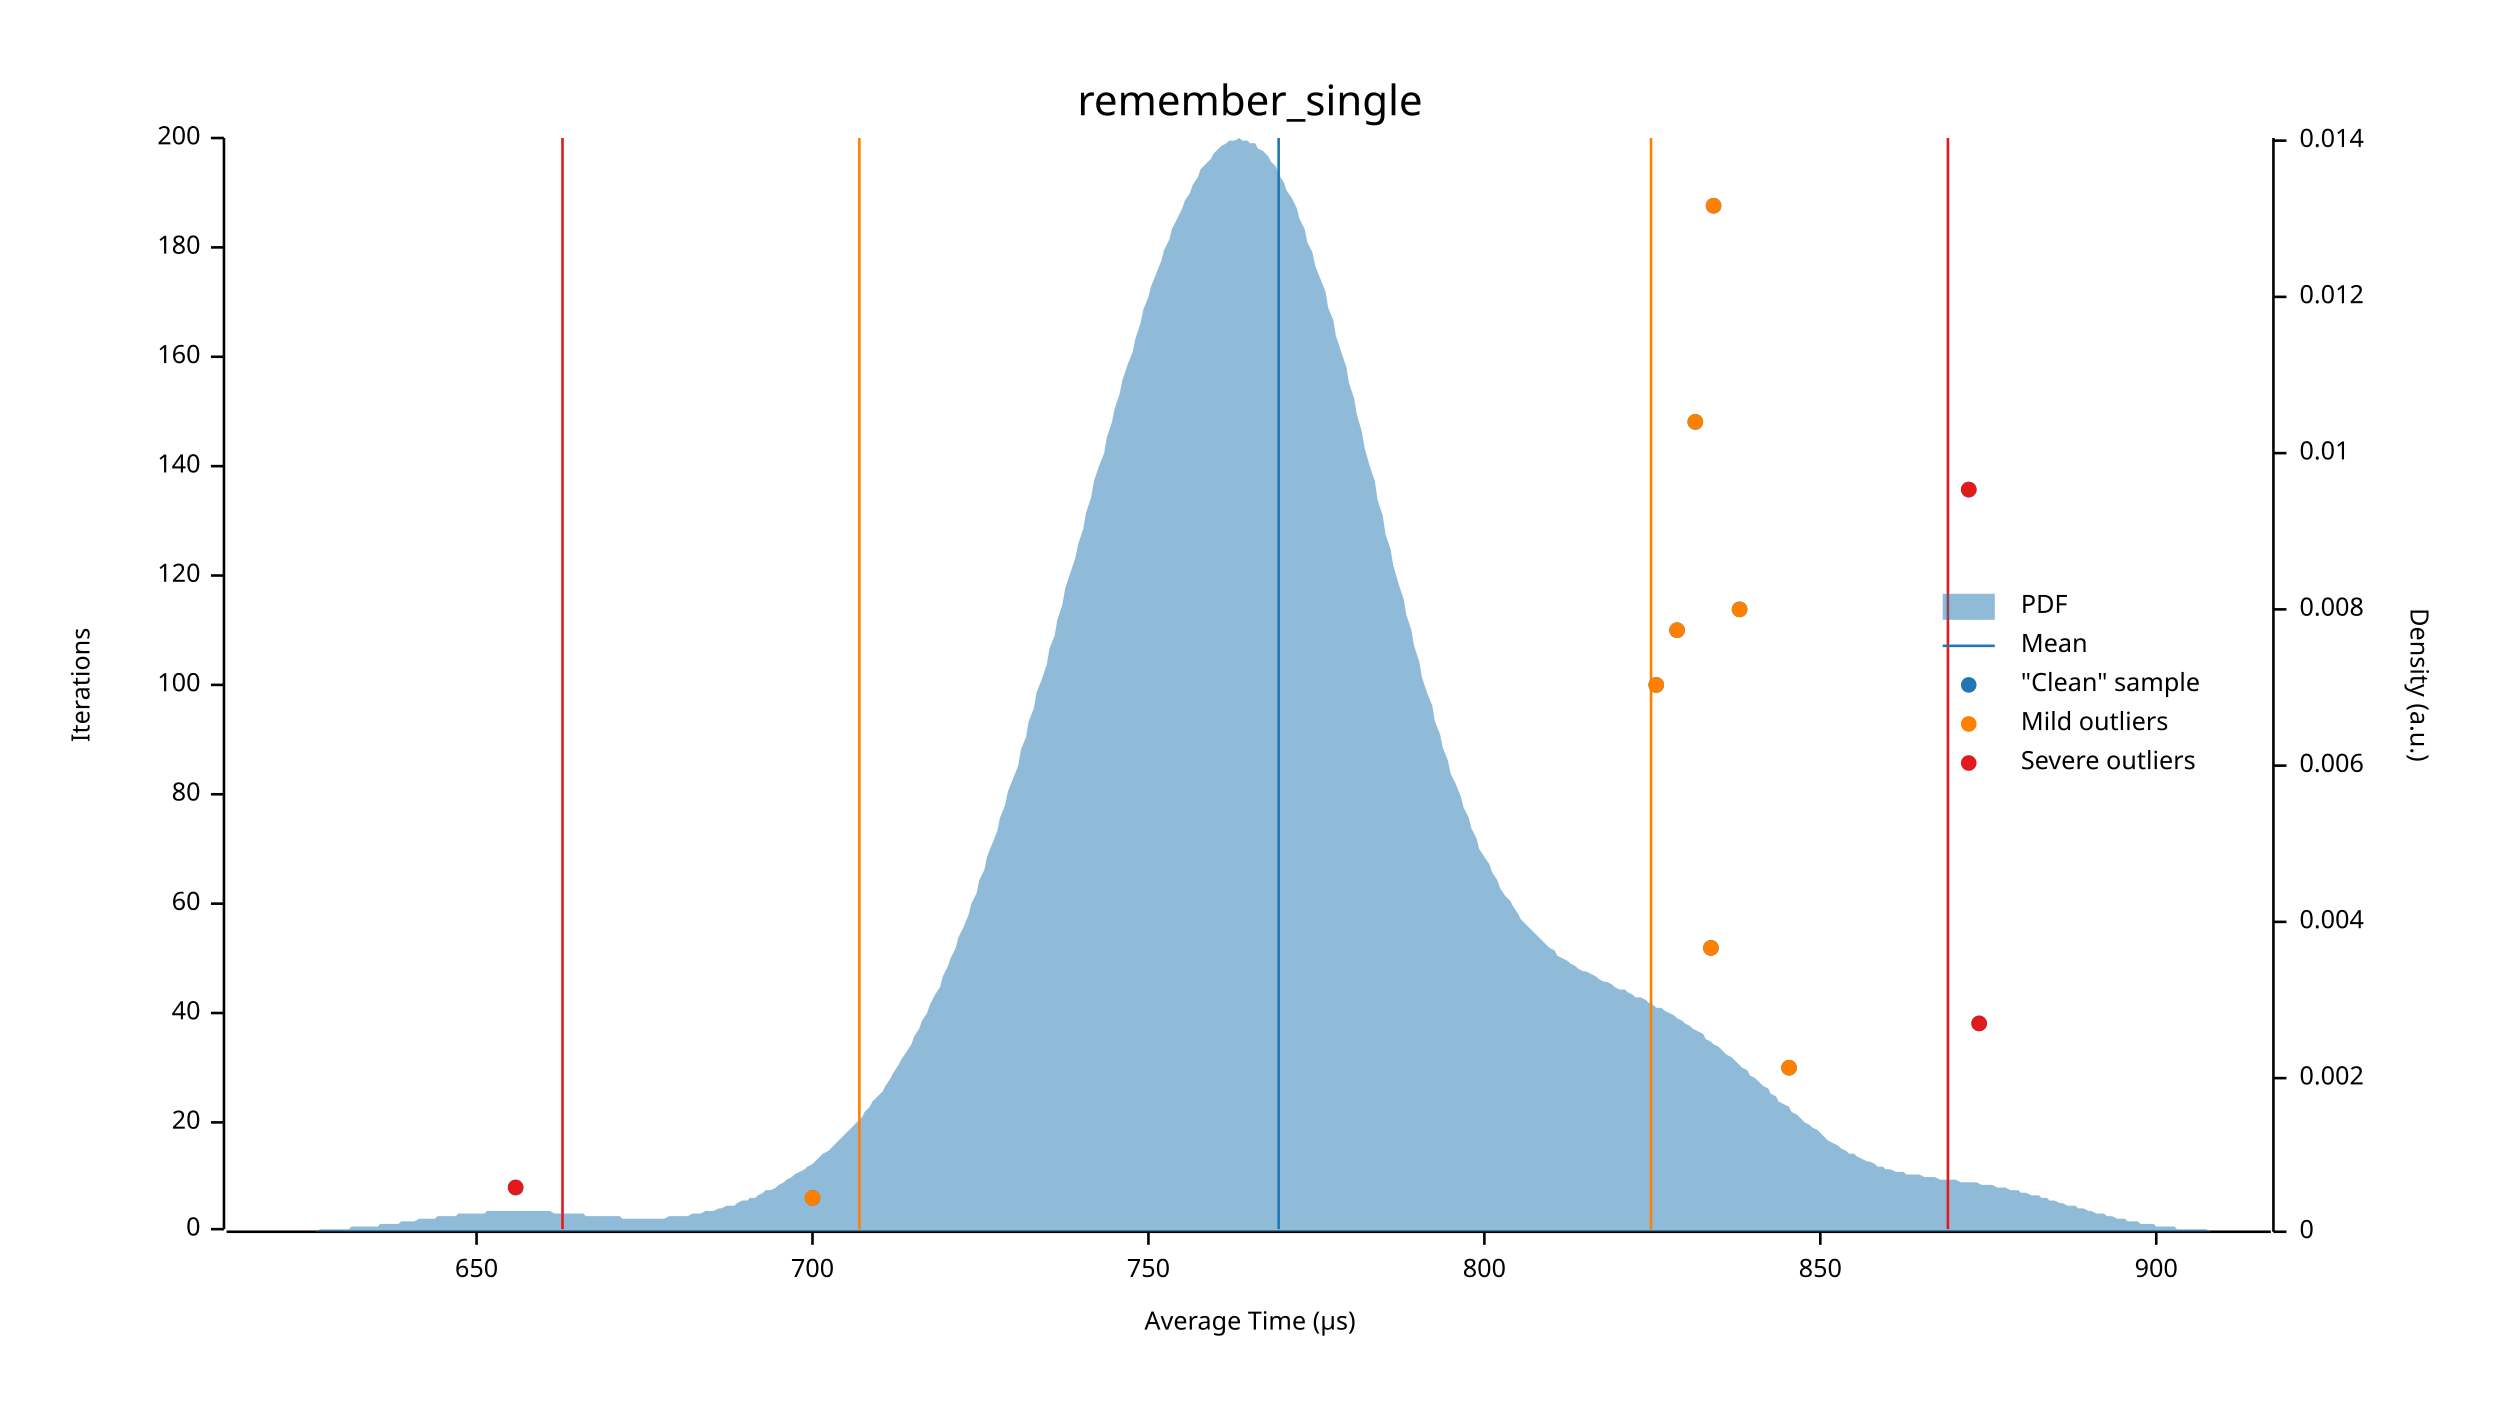
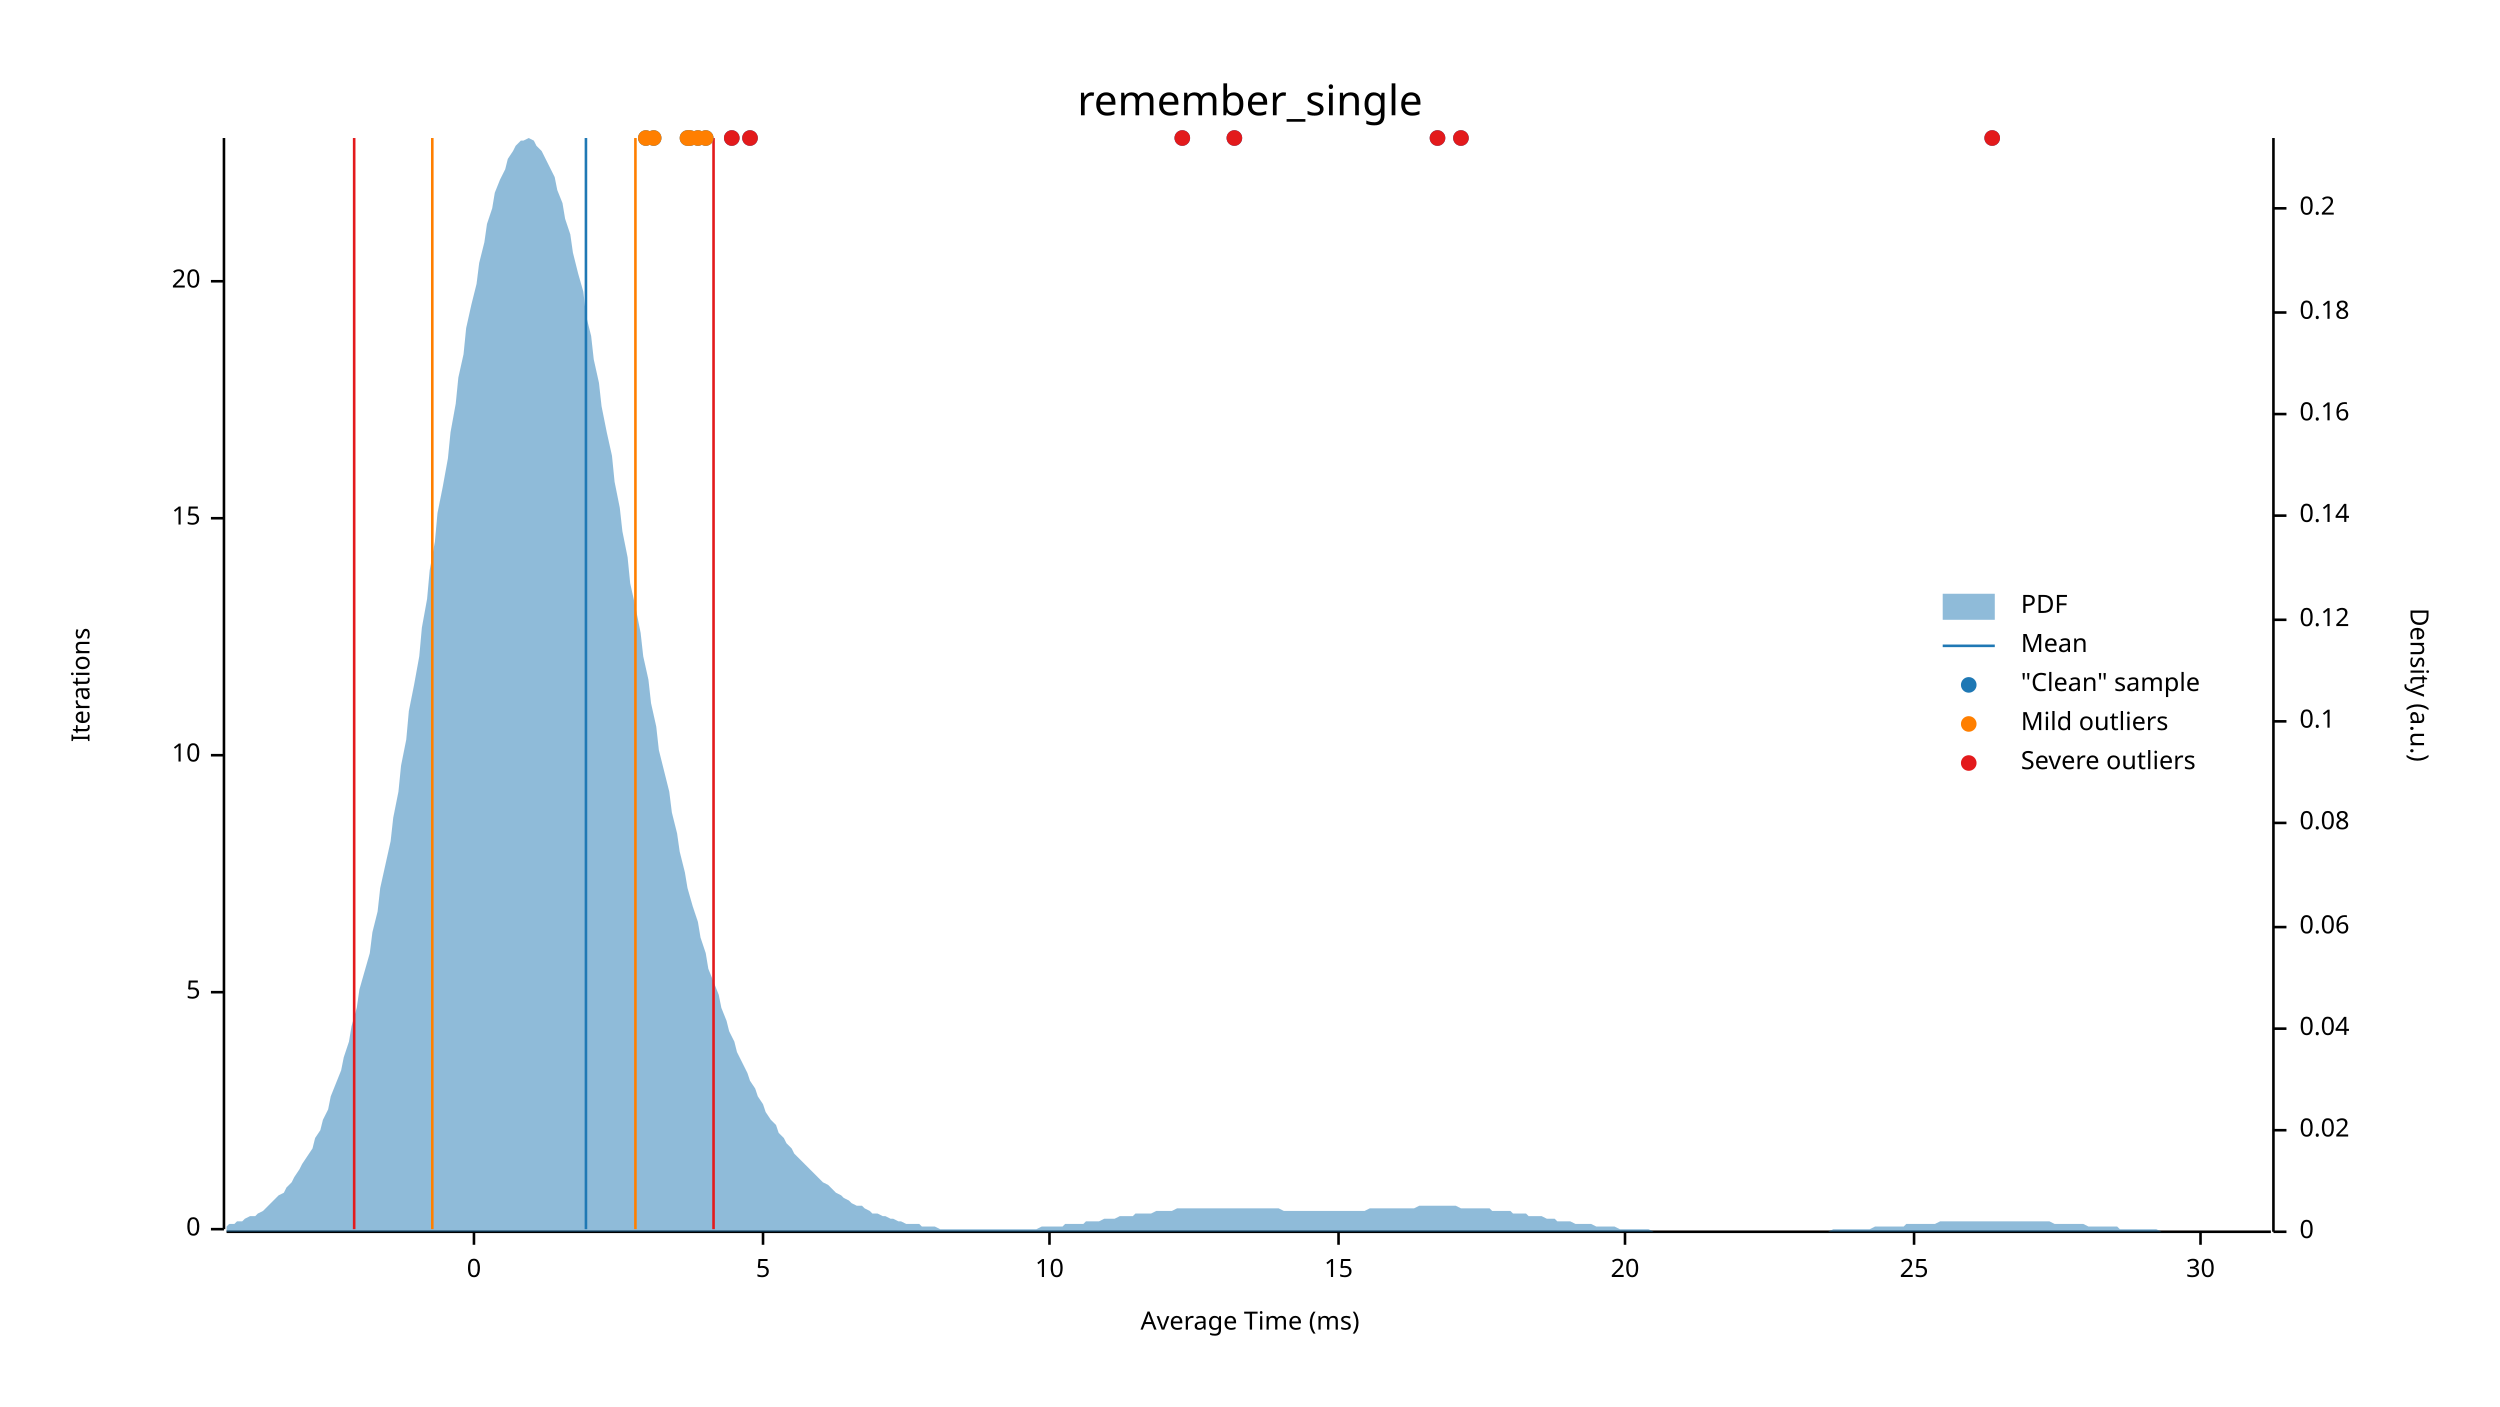
<svg xmlns="http://www.w3.org/2000/svg" width="960" height="540" viewBox="0 0 960 540">
  <text x="480" y="32" dy="0.76em" text-anchor="middle" font-family="sans-serif" font-size="16.129" opacity="1" fill="#000000">
remember_single
</text>
  <text x="27" y="263" dy="0.76em" text-anchor="middle" font-family="sans-serif" font-size="9.677" opacity="1" fill="#000000" transform="rotate(270, 27, 263)">
Iterations
</text>
  <text x="480" y="513" dy="-0.5ex" text-anchor="middle" font-family="sans-serif" font-size="9.677" opacity="1" fill="#000000">
- Average Time (µs)
+ Average Time (ms)
</text>
  <polyline fill="none" opacity="1" stroke="#000000" stroke-width="1" points="86,53 86,472 " />
  <text x="77" y="472" dy="0.5ex" text-anchor="end" font-family="sans-serif" font-size="9.677" opacity="1" fill="#000000">
0
</text>
  <polyline fill="none" opacity="1" stroke="#000000" stroke-width="1" points="81,472 86,472 " />
-   <text x="77" y="431" dy="0.5ex" text-anchor="end" font-family="sans-serif" font-size="9.677" opacity="1" fill="#000000">
+   <text x="77" y="381" dy="0.5ex" text-anchor="end" font-family="sans-serif" font-size="9.677" opacity="1" fill="#000000">
+ 5
+ </text>
+   <polyline fill="none" opacity="1" stroke="#000000" stroke-width="1" points="81,381 86,381 " />
+   <text x="77" y="290" dy="0.5ex" text-anchor="end" font-family="sans-serif" font-size="9.677" opacity="1" fill="#000000">
+ 10
+ </text>
+   <polyline fill="none" opacity="1" stroke="#000000" stroke-width="1" points="81,290 86,290 " />
+   <text x="77" y="199" dy="0.5ex" text-anchor="end" font-family="sans-serif" font-size="9.677" opacity="1" fill="#000000">
+ 15
+ </text>
+   <polyline fill="none" opacity="1" stroke="#000000" stroke-width="1" points="81,199 86,199 " />
+   <text x="77" y="108" dy="0.5ex" text-anchor="end" font-family="sans-serif" font-size="9.677" opacity="1" fill="#000000">
20
</text>
-   <polyline fill="none" opacity="1" stroke="#000000" stroke-width="1" points="81,431 86,431 " />
-   <text x="77" y="389" dy="0.5ex" text-anchor="end" font-family="sans-serif" font-size="9.677" opacity="1" fill="#000000">
- 40
+   <polyline fill="none" opacity="1" stroke="#000000" stroke-width="1" points="81,108 86,108 " />
+   <polyline fill="none" opacity="1" stroke="#000000" stroke-width="1" points="87,473 872,473 " />
+   <text x="182" y="483" dy="0.76em" text-anchor="middle" font-family="sans-serif" font-size="9.677" opacity="1" fill="#000000">
+ 0
</text>
-   <polyline fill="none" opacity="1" stroke="#000000" stroke-width="1" points="81,389 86,389 " />
-   <text x="77" y="347" dy="0.5ex" text-anchor="end" font-family="sans-serif" font-size="9.677" opacity="1" fill="#000000">
- 60
+   <polyline fill="none" opacity="1" stroke="#000000" stroke-width="1" points="182,473 182,478 " />
+   <text x="293" y="483" dy="0.76em" text-anchor="middle" font-family="sans-serif" font-size="9.677" opacity="1" fill="#000000">
+ 5
</text>
-   <polyline fill="none" opacity="1" stroke="#000000" stroke-width="1" points="81,347 86,347 " />
-   <text x="77" y="305" dy="0.5ex" text-anchor="end" font-family="sans-serif" font-size="9.677" opacity="1" fill="#000000">
- 80
+   <polyline fill="none" opacity="1" stroke="#000000" stroke-width="1" points="293,473 293,478 " />
+   <text x="403" y="483" dy="0.76em" text-anchor="middle" font-family="sans-serif" font-size="9.677" opacity="1" fill="#000000">
+ 10
</text>
-   <polyline fill="none" opacity="1" stroke="#000000" stroke-width="1" points="81,305 86,305 " />
-   <text x="77" y="263" dy="0.5ex" text-anchor="end" font-family="sans-serif" font-size="9.677" opacity="1" fill="#000000">
- 100
+   <polyline fill="none" opacity="1" stroke="#000000" stroke-width="1" points="403,473 403,478 " />
+   <text x="514" y="483" dy="0.76em" text-anchor="middle" font-family="sans-serif" font-size="9.677" opacity="1" fill="#000000">
+ 15
</text>
-   <polyline fill="none" opacity="1" stroke="#000000" stroke-width="1" points="81,263 86,263 " />
-   <text x="77" y="221" dy="0.5ex" text-anchor="end" font-family="sans-serif" font-size="9.677" opacity="1" fill="#000000">
- 120
+   <polyline fill="none" opacity="1" stroke="#000000" stroke-width="1" points="514,473 514,478 " />
+   <text x="624" y="483" dy="0.76em" text-anchor="middle" font-family="sans-serif" font-size="9.677" opacity="1" fill="#000000">
+ 20
</text>
-   <polyline fill="none" opacity="1" stroke="#000000" stroke-width="1" points="81,221 86,221 " />
-   <text x="77" y="179" dy="0.5ex" text-anchor="end" font-family="sans-serif" font-size="9.677" opacity="1" fill="#000000">
- 140
+   <polyline fill="none" opacity="1" stroke="#000000" stroke-width="1" points="624,473 624,478 " />
+   <text x="735" y="483" dy="0.76em" text-anchor="middle" font-family="sans-serif" font-size="9.677" opacity="1" fill="#000000">
+ 25
</text>
-   <polyline fill="none" opacity="1" stroke="#000000" stroke-width="1" points="81,179 86,179 " />
-   <text x="77" y="137" dy="0.5ex" text-anchor="end" font-family="sans-serif" font-size="9.677" opacity="1" fill="#000000">
- 160
+   <polyline fill="none" opacity="1" stroke="#000000" stroke-width="1" points="735,473 735,478 " />
+   <text x="845" y="483" dy="0.76em" text-anchor="middle" font-family="sans-serif" font-size="9.677" opacity="1" fill="#000000">
+ 30
</text>
-   <polyline fill="none" opacity="1" stroke="#000000" stroke-width="1" points="81,137 86,137 " />
-   <text x="77" y="95" dy="0.5ex" text-anchor="end" font-family="sans-serif" font-size="9.677" opacity="1" fill="#000000">
- 180
- </text>
-   <polyline fill="none" opacity="1" stroke="#000000" stroke-width="1" points="81,95 86,95 " />
-   <text x="77" y="53" dy="0.5ex" text-anchor="end" font-family="sans-serif" font-size="9.677" opacity="1" fill="#000000">
- 200
- </text>
-   <polyline fill="none" opacity="1" stroke="#000000" stroke-width="1" points="81,53 86,53 " />
-   <polyline fill="none" opacity="1" stroke="#000000" stroke-width="1" points="87,473 872,473 " />
-   <text x="183" y="483" dy="0.76em" text-anchor="middle" font-family="sans-serif" font-size="9.677" opacity="1" fill="#000000">
- 650
- </text>
-   <polyline fill="none" opacity="1" stroke="#000000" stroke-width="1" points="183,473 183,478 " />
-   <text x="312" y="483" dy="0.76em" text-anchor="middle" font-family="sans-serif" font-size="9.677" opacity="1" fill="#000000">
- 700
- </text>
-   <polyline fill="none" opacity="1" stroke="#000000" stroke-width="1" points="312,473 312,478 " />
-   <text x="441" y="483" dy="0.76em" text-anchor="middle" font-family="sans-serif" font-size="9.677" opacity="1" fill="#000000">
- 750
- </text>
-   <polyline fill="none" opacity="1" stroke="#000000" stroke-width="1" points="441,473 441,478 " />
-   <text x="570" y="483" dy="0.76em" text-anchor="middle" font-family="sans-serif" font-size="9.677" opacity="1" fill="#000000">
- 800
- </text>
-   <polyline fill="none" opacity="1" stroke="#000000" stroke-width="1" points="570,473 570,478 " />
-   <text x="699" y="483" dy="0.76em" text-anchor="middle" font-family="sans-serif" font-size="9.677" opacity="1" fill="#000000">
- 850
- </text>
-   <polyline fill="none" opacity="1" stroke="#000000" stroke-width="1" points="699,473 699,478 " />
-   <text x="828" y="483" dy="0.76em" text-anchor="middle" font-family="sans-serif" font-size="9.677" opacity="1" fill="#000000">
- 900
- </text>
-   <polyline fill="none" opacity="1" stroke="#000000" stroke-width="1" points="828,473 828,478 " />
+   <polyline fill="none" opacity="1" stroke="#000000" stroke-width="1" points="845,473 845,478 " />
  <text x="933" y="263" dy="0.76em" text-anchor="middle" font-family="sans-serif" font-size="9.677" opacity="1" fill="#000000" transform="rotate(90, 933, 263)">
Density (a.u.)
</text>
  <polyline fill="none" opacity="1" stroke="#000000" stroke-width="1" points="873,53 873,473 " />
  <text x="883" y="473" dy="0.5ex" text-anchor="start" font-family="sans-serif" font-size="9.677" opacity="1" fill="#000000">
0
</text>
  <polyline fill="none" opacity="1" stroke="#000000" stroke-width="1" points="873,473 878,473 " />
-   <text x="883" y="414" dy="0.5ex" text-anchor="start" font-family="sans-serif" font-size="9.677" opacity="1" fill="#000000">
- 0.002
+   <text x="883" y="434" dy="0.5ex" text-anchor="start" font-family="sans-serif" font-size="9.677" opacity="1" fill="#000000">
+ 0.02
</text>
-   <polyline fill="none" opacity="1" stroke="#000000" stroke-width="1" points="873,414 878,414 " />
-   <text x="883" y="354" dy="0.5ex" text-anchor="start" font-family="sans-serif" font-size="9.677" opacity="1" fill="#000000">
- 0.004
+   <polyline fill="none" opacity="1" stroke="#000000" stroke-width="1" points="873,434 878,434 " />
+   <text x="883" y="395" dy="0.5ex" text-anchor="start" font-family="sans-serif" font-size="9.677" opacity="1" fill="#000000">
+ 0.04
</text>
-   <polyline fill="none" opacity="1" stroke="#000000" stroke-width="1" points="873,354 878,354 " />
-   <text x="883" y="294" dy="0.5ex" text-anchor="start" font-family="sans-serif" font-size="9.677" opacity="1" fill="#000000">
- 0.006
+   <polyline fill="none" opacity="1" stroke="#000000" stroke-width="1" points="873,395 878,395 " />
+   <text x="883" y="356" dy="0.5ex" text-anchor="start" font-family="sans-serif" font-size="9.677" opacity="1" fill="#000000">
+ 0.06
</text>
-   <polyline fill="none" opacity="1" stroke="#000000" stroke-width="1" points="873,294 878,294 " />
-   <text x="883" y="234" dy="0.5ex" text-anchor="start" font-family="sans-serif" font-size="9.677" opacity="1" fill="#000000">
- 0.008
+   <polyline fill="none" opacity="1" stroke="#000000" stroke-width="1" points="873,356 878,356 " />
+   <text x="883" y="316" dy="0.5ex" text-anchor="start" font-family="sans-serif" font-size="9.677" opacity="1" fill="#000000">
+ 0.08
</text>
-   <polyline fill="none" opacity="1" stroke="#000000" stroke-width="1" points="873,234 878,234 " />
-   <text x="883" y="174" dy="0.5ex" text-anchor="start" font-family="sans-serif" font-size="9.677" opacity="1" fill="#000000">
- 0.01
+   <polyline fill="none" opacity="1" stroke="#000000" stroke-width="1" points="873,316 878,316 " />
+   <text x="883" y="277" dy="0.5ex" text-anchor="start" font-family="sans-serif" font-size="9.677" opacity="1" fill="#000000">
+ 0.1
</text>
-   <polyline fill="none" opacity="1" stroke="#000000" stroke-width="1" points="873,174 878,174 " />
-   <text x="883" y="114" dy="0.5ex" text-anchor="start" font-family="sans-serif" font-size="9.677" opacity="1" fill="#000000">
- 0.012
+   <polyline fill="none" opacity="1" stroke="#000000" stroke-width="1" points="873,277 878,277 " />
+   <text x="883" y="238" dy="0.5ex" text-anchor="start" font-family="sans-serif" font-size="9.677" opacity="1" fill="#000000">
+ 0.12
</text>
-   <polyline fill="none" opacity="1" stroke="#000000" stroke-width="1" points="873,114 878,114 " />
-   <text x="883" y="54" dy="0.5ex" text-anchor="start" font-family="sans-serif" font-size="9.677" opacity="1" fill="#000000">
- 0.014
+   <polyline fill="none" opacity="1" stroke="#000000" stroke-width="1" points="873,238 878,238 " />
+   <text x="883" y="198" dy="0.5ex" text-anchor="start" font-family="sans-serif" font-size="9.677" opacity="1" fill="#000000">
+ 0.14
</text>
-   <polyline fill="none" opacity="1" stroke="#000000" stroke-width="1" points="873,54 878,54 " />
-   <polygon opacity="0.5" fill="#1F78B4" points="87,473 88,473 90,473 91,473 93,473 94,473 96,473 98,473 99,473 101,473 102,473 104,473 105,473 107,473 109,473 110,473 112,473 113,473 115,473 116,473 118,473 120,473 121,473 123,472 124,472 126,472 127,472 129,472 131,472 132,472 134,472 135,471 137,471 138,471 140,471 142,471 143,471 145,471 146,470 148,470 150,470 151,470 153,470 154,469 156,469 157,469 159,469 161,468 162,468 164,468 165,468 167,468 168,467 170,467 172,467 173,467 175,467 176,466 178,466 179,466 181,466 183,466 184,466 186,466 187,465 189,465 190,465 192,465 194,465 195,465 197,465 198,465 200,465 201,465 203,465 205,465 206,465 208,465 209,465 211,465 213,466 214,466 216,466 217,466 219,466 220,466 222,466 224,466 225,467 227,467 228,467 230,467 231,467 233,467 235,467 236,467 238,467 239,468 241,468 242,468 244,468 246,468 247,468 249,468 250,468 252,468 253,468 255,468 257,467 258,467 260,467 261,467 263,467 264,467 266,466 268,466 269,466 271,465 272,465 274,465 276,464 277,464 279,463 280,463 282,463 283,462 285,461 287,461 288,460 290,460 291,459 293,458 294,457 296,457 298,456 299,455 301,454 302,453 304,452 305,451 307,450 309,449 310,448 312,447 313,446 315,444 316,443 318,442 320,440 321,439 323,437 324,436 326,434 327,433 329,431 331,429 332,427 334,425 335,423 337,421 339,419 340,417 342,414 343,412 345,409 346,407 348,404 350,401 351,398 353,395 354,392 356,389 357,386 359,382 361,379 362,375 364,371 365,368 367,364 368,360 370,356 372,351 373,347 375,343 376,338 378,334 379,329 381,324 383,319 384,314 386,309 387,304 389,299 391,294 392,288 394,283 395,277 397,272 398,266 400,261 402,255 403,249 405,244 406,238 408,232 409,226 411,220 413,214 414,209 416,203 417,197 419,191 420,185 422,179 424,174 425,168 427,162 428,157 430,151 431,146 433,140 435,135 436,130 438,124 439,119 441,114 442,110 444,105 446,100 447,96 449,92 450,88 452,84 454,80 455,77 457,74 458,71 460,68 461,65 463,63 465,61 466,59 468,57 469,56 471,55 472,54 474,54 476,53 477,54 479,54 480,55 482,55 483,57 485,58 487,60 488,62 490,64 491,67 493,70 494,73 496,76 498,80 499,84 501,88 502,93 504,97 505,102 507,107 509,112 510,118 512,123 513,129 515,135 517,141 518,147 520,153 521,159 523,166 524,172 526,179 528,185 529,192 531,198 532,205 534,211 535,217 537,224 539,230 540,236 542,242 543,248 545,254 546,260 548,266 550,271 551,277 553,282 554,287 556,292 557,297 559,301 561,306 562,310 564,314 565,318 567,322 568,326 570,329 572,332 573,335 575,338 576,341 578,344 580,346 581,348 583,351 584,353 586,355 587,356 589,358 591,360 592,361 594,363 595,364 597,365 598,367 600,368 602,369 603,370 605,371 606,372 608,373 609,373 611,374 613,375 614,376 616,377 617,377 619,378 620,379 622,380 624,380 625,381 627,382 628,383 630,383 632,384 633,385 635,386 636,387 638,387 639,388 641,389 643,390 644,391 646,392 647,393 649,394 650,395 652,396 654,397 655,399 657,400 658,401 660,402 661,403 663,405 665,406 666,407 668,409 669,410 671,411 672,413 674,414 676,416 677,417 679,418 680,420 682,421 683,423 685,424 687,425 688,427 690,428 691,429 693,431 695,432 696,433 698,434 699,435 701,437 702,438 704,439 706,440 707,441 709,442 710,443 712,443 713,444 715,445 717,446 718,446 720,447 721,448 723,448 724,449 726,449 728,450 729,450 731,450 732,451 734,451 735,451 737,451 739,452 740,452 742,452 743,452 745,453 746,453 748,453 750,453 751,453 753,454 754,454 756,454 758,454 759,454 761,455 762,455 764,455 765,455 767,456 769,456 770,456 772,457 773,457 775,457 776,458 778,458 780,459 781,459 783,459 784,460 786,460 787,461 789,461 791,462 792,462 794,463 795,463 797,463 798,464 800,464 802,465 803,465 805,466 806,466 808,466 809,467 811,467 813,468 814,468 816,468 817,469 819,469 821,469 822,470 824,470 825,470 827,470 828,471 830,471 832,471 833,471 835,471 836,472 838,472 839,472 841,472 843,472 844,472 846,472 847,472 849,473 850,473 852,473 854,473 855,473 857,473 858,473 860,473 861,473 863,473 865,473 866,473 868,473 869,473 871,473 873,473 873,473 87,473 " />
-   <polyline fill="none" opacity="1" stroke="#1F78B4" stroke-width="1" points="491,472 491,53 " />
-   <polyline fill="none" opacity="1" stroke="#FF7F00" stroke-width="1" points="330,472 330,53 " />
-   <polyline fill="none" opacity="1" stroke="#FF7F00" stroke-width="1" points="634,472 634,53 " />
-   <polyline fill="none" opacity="1" stroke="#E31A1C" stroke-width="1" points="216,472 216,53 " />
-   <polyline fill="none" opacity="1" stroke="#E31A1C" stroke-width="1" points="748,472 748,53 " />
-   <circle cx="312" cy="460" r="3" opacity="1" fill="#1F78B4" stroke="none" stroke-width="1" />
-   <circle cx="198" cy="456" r="3" opacity="1" fill="#1F78B4" stroke="none" stroke-width="1" />
-   <circle cx="687" cy="410" r="3" opacity="1" fill="#1F78B4" stroke="none" stroke-width="1" />
-   <circle cx="760" cy="393" r="3" opacity="1" fill="#1F78B4" stroke="none" stroke-width="1" />
-   <circle cx="657" cy="364" r="3" opacity="1" fill="#1F78B4" stroke="none" stroke-width="1" />
-   <circle cx="636" cy="263" r="3" opacity="1" fill="#1F78B4" stroke="none" stroke-width="1" />
-   <circle cx="644" cy="242" r="3" opacity="1" fill="#1F78B4" stroke="none" stroke-width="1" />
-   <circle cx="668" cy="234" r="3" opacity="1" fill="#1F78B4" stroke="none" stroke-width="1" />
-   <circle cx="756" cy="188" r="3" opacity="1" fill="#1F78B4" stroke="none" stroke-width="1" />
-   <circle cx="651" cy="162" r="3" opacity="1" fill="#1F78B4" stroke="none" stroke-width="1" />
-   <circle cx="658" cy="79" r="3" opacity="1" fill="#1F78B4" stroke="none" stroke-width="1" />
-   <circle cx="312" cy="460" r="3" opacity="1" fill="#FF7F00" stroke="none" stroke-width="1" />
-   <circle cx="687" cy="410" r="3" opacity="1" fill="#FF7F00" stroke="none" stroke-width="1" />
-   <circle cx="657" cy="364" r="3" opacity="1" fill="#FF7F00" stroke="none" stroke-width="1" />
-   <circle cx="636" cy="263" r="3" opacity="1" fill="#FF7F00" stroke="none" stroke-width="1" />
-   <circle cx="644" cy="242" r="3" opacity="1" fill="#FF7F00" stroke="none" stroke-width="1" />
-   <circle cx="668" cy="234" r="3" opacity="1" fill="#FF7F00" stroke="none" stroke-width="1" />
-   <circle cx="651" cy="162" r="3" opacity="1" fill="#FF7F00" stroke="none" stroke-width="1" />
-   <circle cx="658" cy="79" r="3" opacity="1" fill="#FF7F00" stroke="none" stroke-width="1" />
-   <circle cx="198" cy="456" r="3" opacity="1" fill="#E31A1C" stroke="none" stroke-width="1" />
-   <circle cx="760" cy="393" r="3" opacity="1" fill="#E31A1C" stroke="none" stroke-width="1" />
-   <circle cx="756" cy="188" r="3" opacity="1" fill="#E31A1C" stroke="none" stroke-width="1" />
+   <polyline fill="none" opacity="1" stroke="#000000" stroke-width="1" points="873,198 878,198 " />
+   <text x="883" y="159" dy="0.5ex" text-anchor="start" font-family="sans-serif" font-size="9.677" opacity="1" fill="#000000">
+ 0.16
+ </text>
+   <polyline fill="none" opacity="1" stroke="#000000" stroke-width="1" points="873,159 878,159 " />
+   <text x="883" y="120" dy="0.5ex" text-anchor="start" font-family="sans-serif" font-size="9.677" opacity="1" fill="#000000">
+ 0.18
+ </text>
+   <polyline fill="none" opacity="1" stroke="#000000" stroke-width="1" points="873,120 878,120 " />
+   <text x="883" y="80" dy="0.5ex" text-anchor="start" font-family="sans-serif" font-size="9.677" opacity="1" fill="#000000">
+ 0.2
+ </text>
+   <polyline fill="none" opacity="1" stroke="#000000" stroke-width="1" points="873,80 878,80 " />
+   <polygon opacity="0.5" fill="#1F78B4" points="87,471 88,470 90,470 91,469 93,469 94,468 96,467 98,467 99,466 101,465 102,464 104,462 105,461 107,459 109,458 110,456 112,454 113,452 115,449 116,447 118,444 120,441 121,437 123,434 124,430 126,426 127,421 129,416 131,411 132,406 134,400 135,394 137,387 138,380 140,373 142,366 143,358 145,350 146,341 148,332 150,323 151,314 153,304 154,294 156,284 157,273 159,263 161,252 162,241 164,230 165,219 167,208 168,197 170,187 172,176 173,166 175,155 176,145 178,136 179,126 181,117 183,109 184,101 186,93 187,86 189,80 190,74 192,69 194,65 195,61 197,58 198,56 200,54 201,54 203,53 205,54 206,56 208,58 209,60 211,64 213,68 214,73 216,78 217,84 219,90 220,97 222,105 224,112 225,121 227,129 228,138 230,147 231,156 233,166 235,175 236,185 238,195 239,204 241,214 242,224 244,233 246,243 247,252 249,261 250,270 252,279 253,288 255,296 257,304 258,312 260,320 261,327 263,335 264,341 266,348 268,354 269,360 271,366 272,372 274,377 276,382 277,387 279,392 280,396 282,400 283,404 285,408 287,412 288,415 290,418 291,421 293,424 294,427 296,430 298,432 299,435 301,437 302,439 304,441 305,443 307,445 309,447 310,448 312,450 313,451 315,453 316,454 318,455 320,457 321,458 323,459 324,460 326,461 327,462 329,463 331,463 332,464 334,465 335,466 337,466 339,467 340,467 342,468 343,468 345,469 346,469 348,470 350,470 351,470 353,470 354,471 356,471 357,471 359,471 361,472 362,472 364,472 365,472 367,472 368,472 370,472 372,472 373,472 375,472 376,472 378,472 379,472 381,472 383,472 384,472 386,472 387,472 389,472 391,472 392,472 394,472 395,472 397,472 398,472 400,471 402,471 403,471 405,471 406,471 408,471 409,470 411,470 413,470 414,470 416,470 417,469 419,469 420,469 422,469 424,468 425,468 427,468 428,468 430,467 431,467 433,467 435,467 436,466 438,466 439,466 441,466 442,466 444,465 446,465 447,465 449,465 450,465 452,464 454,464 455,464 457,464 458,464 460,464 461,464 463,464 465,464 466,464 468,464 469,464 471,464 472,464 474,464 476,464 477,464 479,464 480,464 482,464 483,464 485,464 487,464 488,464 490,464 491,464 493,465 494,465 496,465 498,465 499,465 501,465 502,465 504,465 505,465 507,465 509,465 510,465 512,465 513,465 515,465 517,465 518,465 520,465 521,465 523,465 524,465 526,464 528,464 529,464 531,464 532,464 534,464 535,464 537,464 539,464 540,464 542,464 543,464 545,463 546,463 548,463 550,463 551,463 553,463 554,463 556,463 557,463 559,463 561,464 562,464 564,464 565,464 567,464 568,464 570,464 572,464 573,465 575,465 576,465 578,465 580,465 581,466 583,466 584,466 586,466 587,467 589,467 591,467 592,467 594,468 595,468 597,468 598,469 600,469 602,469 603,469 605,470 606,470 608,470 609,470 611,470 613,471 614,471 616,471 617,471 619,471 620,471 622,472 624,472 625,472 627,472 628,472 630,472 632,472 633,472 635,473 636,473 638,473 639,473 641,473 643,473 644,473 646,473 647,473 649,473 650,473 652,473 654,473 655,473 657,473 658,473 660,473 661,473 663,473 665,473 666,473 668,473 669,473 671,473 672,473 674,473 676,473 677,473 679,473 680,473 682,473 683,473 685,473 687,473 688,473 690,473 691,473 693,473 695,473 696,473 698,473 699,473 701,473 702,473 704,472 706,472 707,472 709,472 710,472 712,472 713,472 715,472 717,472 718,472 720,471 721,471 723,471 724,471 726,471 728,471 729,471 731,471 732,470 734,470 735,470 737,470 739,470 740,470 742,470 743,470 745,469 746,469 748,469 750,469 751,469 753,469 754,469 756,469 758,469 759,469 761,469 762,469 764,469 765,469 767,469 769,469 770,469 772,469 773,469 775,469 776,469 778,469 780,469 781,469 783,469 784,469 786,469 787,469 789,470 791,470 792,470 794,470 795,470 797,470 798,470 800,470 802,471 803,471 805,471 806,471 808,471 809,471 811,471 813,471 814,472 816,472 817,472 819,472 821,472 822,472 824,472 825,472 827,472 828,472 830,473 832,473 833,473 835,473 836,473 838,473 839,473 841,473 843,473 844,473 846,473 847,473 849,473 850,473 852,473 854,473 855,473 857,473 858,473 860,473 861,473 863,473 865,473 866,473 868,473 869,473 871,473 873,473 873,473 87,473 " />
+   <polyline fill="none" opacity="1" stroke="#1F78B4" stroke-width="1" points="225,472 225,53 " />
+   <polyline fill="none" opacity="1" stroke="#FF7F00" stroke-width="1" points="166,472 166,53 " />
+   <polyline fill="none" opacity="1" stroke="#FF7F00" stroke-width="1" points="244,472 244,53 " />
+   <polyline fill="none" opacity="1" stroke="#E31A1C" stroke-width="1" points="136,472 136,53 " />
+   <polyline fill="none" opacity="1" stroke="#E31A1C" stroke-width="1" points="274,472 274,53 " />
+   <circle cx="454" cy="53" r="3" opacity="1" fill="#1F78B4" stroke="none" stroke-width="1" />
+   <circle cx="288" cy="53" r="3" opacity="1" fill="#1F78B4" stroke="none" stroke-width="1" />
+   <circle cx="248" cy="53" r="3" opacity="1" fill="#1F78B4" stroke="none" stroke-width="1" />
+   <circle cx="271" cy="53" r="3" opacity="1" fill="#1F78B4" stroke="none" stroke-width="1" />
+   <circle cx="251" cy="53" r="3" opacity="1" fill="#1F78B4" stroke="none" stroke-width="1" />
+   <circle cx="474" cy="53" r="3" opacity="1" fill="#1F78B4" stroke="none" stroke-width="1" />
+   <circle cx="265" cy="53" r="3" opacity="1" fill="#1F78B4" stroke="none" stroke-width="1" />
+   <circle cx="552" cy="53" r="3" opacity="1" fill="#1F78B4" stroke="none" stroke-width="1" />
+   <circle cx="561" cy="53" r="3" opacity="1" fill="#1F78B4" stroke="none" stroke-width="1" />
+   <circle cx="765" cy="53" r="3" opacity="1" fill="#1F78B4" stroke="none" stroke-width="1" />
+   <circle cx="268" cy="53" r="3" opacity="1" fill="#1F78B4" stroke="none" stroke-width="1" />
+   <circle cx="264" cy="53" r="3" opacity="1" fill="#1F78B4" stroke="none" stroke-width="1" />
+   <circle cx="281" cy="53" r="3" opacity="1" fill="#1F78B4" stroke="none" stroke-width="1" />
+   <circle cx="248" cy="53" r="3" opacity="1" fill="#FF7F00" stroke="none" stroke-width="1" />
+   <circle cx="271" cy="53" r="3" opacity="1" fill="#FF7F00" stroke="none" stroke-width="1" />
+   <circle cx="251" cy="53" r="3" opacity="1" fill="#FF7F00" stroke="none" stroke-width="1" />
+   <circle cx="265" cy="53" r="3" opacity="1" fill="#FF7F00" stroke="none" stroke-width="1" />
+   <circle cx="268" cy="53" r="3" opacity="1" fill="#FF7F00" stroke="none" stroke-width="1" />
+   <circle cx="264" cy="53" r="3" opacity="1" fill="#FF7F00" stroke="none" stroke-width="1" />
+   <circle cx="454" cy="53" r="3" opacity="1" fill="#E31A1C" stroke="none" stroke-width="1" />
+   <circle cx="288" cy="53" r="3" opacity="1" fill="#E31A1C" stroke="none" stroke-width="1" />
+   <circle cx="474" cy="53" r="3" opacity="1" fill="#E31A1C" stroke="none" stroke-width="1" />
+   <circle cx="552" cy="53" r="3" opacity="1" fill="#E31A1C" stroke="none" stroke-width="1" />
+   <circle cx="561" cy="53" r="3" opacity="1" fill="#E31A1C" stroke="none" stroke-width="1" />
+   <circle cx="765" cy="53" r="3" opacity="1" fill="#E31A1C" stroke="none" stroke-width="1" />
+   <circle cx="281" cy="53" r="3" opacity="1" fill="#E31A1C" stroke="none" stroke-width="1" />
  <text x="776" y="228" dy="0.76em" text-anchor="start" font-family="sans-serif" font-size="9.677" opacity="1" fill="#000000">
PDF
</text>
  <text x="776" y="243" dy="0.76em" text-anchor="start" font-family="sans-serif" font-size="9.677" opacity="1" fill="#000000">
Mean
</text>
  <text x="776" y="258" dy="0.76em" text-anchor="start" font-family="sans-serif" font-size="9.677" opacity="1" fill="#000000">
"Clean" sample
</text>
  <text x="776" y="273" dy="0.76em" text-anchor="start" font-family="sans-serif" font-size="9.677" opacity="1" fill="#000000">
Mild outliers
</text>
  <text x="776" y="288" dy="0.76em" text-anchor="start" font-family="sans-serif" font-size="9.677" opacity="1" fill="#000000">
Severe outliers
</text>
  <rect x="746" y="228" width="20" height="10" opacity="0.5" fill="#1F78B4" stroke="none" />
  <polyline fill="none" opacity="1" stroke="#1F78B4" stroke-width="1" points="746,248 766,248 " />
  <circle cx="756" cy="263" r="3" opacity="1" fill="#1F78B4" stroke="none" stroke-width="1" />
  <circle cx="756" cy="278" r="3" opacity="1" fill="#FF7F00" stroke="none" stroke-width="1" />
  <circle cx="756" cy="293" r="3" opacity="1" fill="#E31A1C" stroke="none" stroke-width="1" />
</svg>
